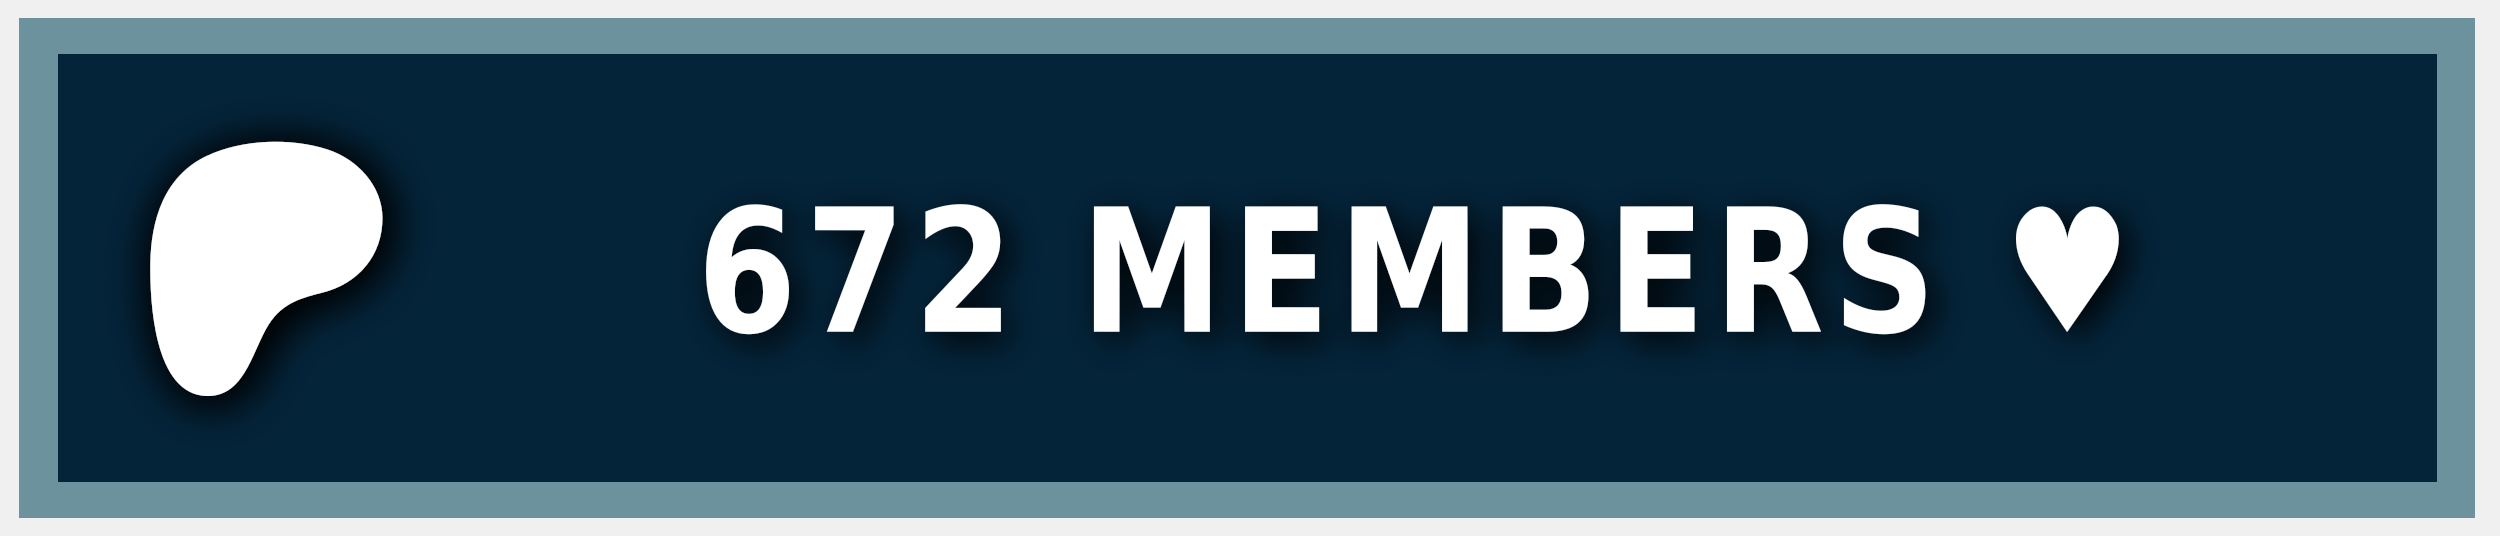
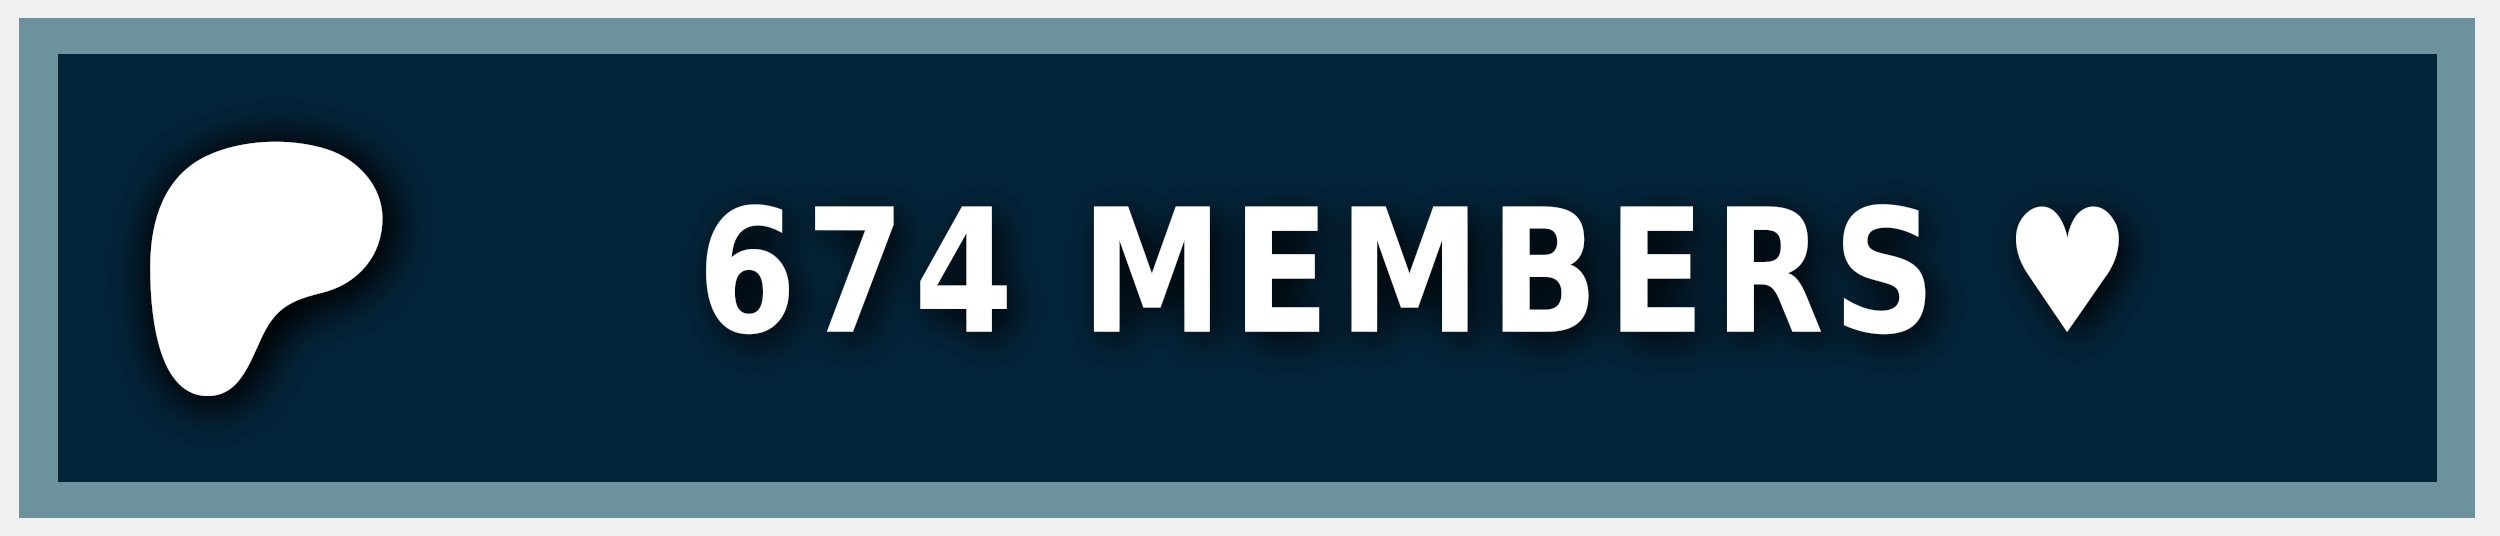
<svg xmlns="http://www.w3.org/2000/svg" width="140" height="30" role="img" aria-label="PATREON">
  <style> g:not(.noshadow) { filter: drop-shadow(0.5px 0.5px 1.0px black); } </style>
  <g class="noshadow" shape-rendering="crispEdges" style="" transform="matrix(1.074564, 0, 0, 1, 0, 0)">
    <rect x="1" y="1" width="128" height="28" style="fill: #052d49;" />
    <rect x="1" y="1" width="128" height="28" style="fill: rgba(0, 0, 0, 0.2);" />
    <rect x="2" y="2" width="126" height="26" style="fill: none; stroke-width:2px; stroke: rgba(211, 255, 255, 0.5);" />
  </g>
  <g transform="matrix(0.013183, 0, 0, 0.013183, 14, 14.6)">
    <path class="st0" d="M 562.543 -180.833 C 562.353 -318.733 454.953 -431.753 328.943 -472.533 C 172.463 -523.173 -33.917 -515.833 -183.337 -445.333 C -364.437 -359.873 -421.327 -172.673 -423.447 14.027 C -425.187 167.527 -409.867 571.817 -181.827 574.697 C -12.387 576.847 12.843 358.517 91.243 253.367 C 147.023 178.557 218.843 157.427 307.253 135.547 C 459.203 97.937 562.763 -21.983 562.543 -180.833 Z" style="fill: rgb(255, 255, 255); filter: drop-shadow(20px 20px 100px black);" />
  </g>
  <g fill="#fff" text-anchor="middle" font-family="Verdana,Geneva,DejaVu Sans,sans-serif" text-rendering="geometricPrecision" font-size="100" transform="matrix(1, 0, 0, 1, 13, 0)">
-     <text style="font-size: 80px; font-weight: 700; white-space: pre;" transform="matrix(0.1, 0, 0, 0.120296, 0, -3.678133)" x="662" y="185" letter-spacing="5">672 MEMBERS ♥</text>
+     <text style="font-size: 80px; font-weight: 700; white-space: pre;" transform="matrix(0.1, 0, 0, 0.120296, 0, -3.678133)" x="662" y="185" letter-spacing="5">674 MEMBERS ♥</text>
  </g>
</svg>
